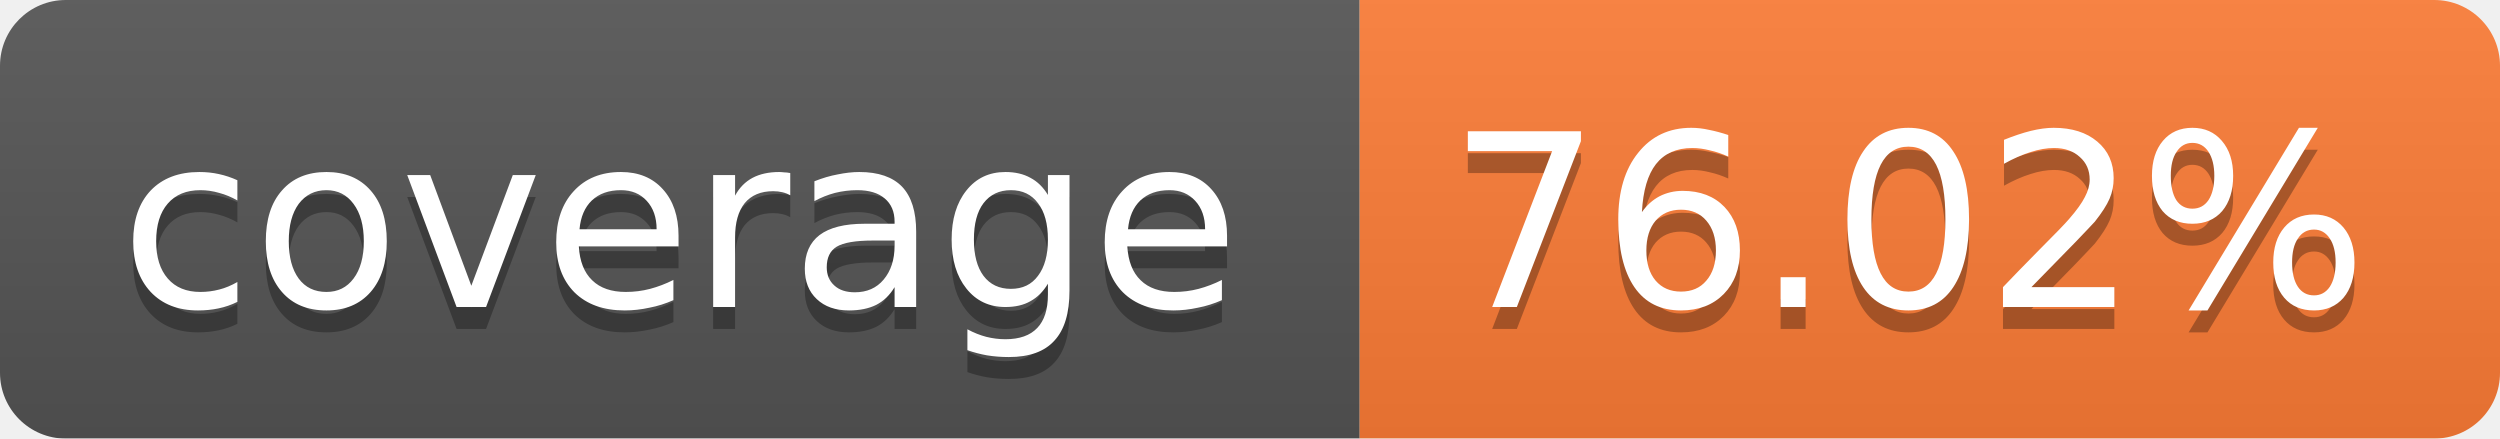
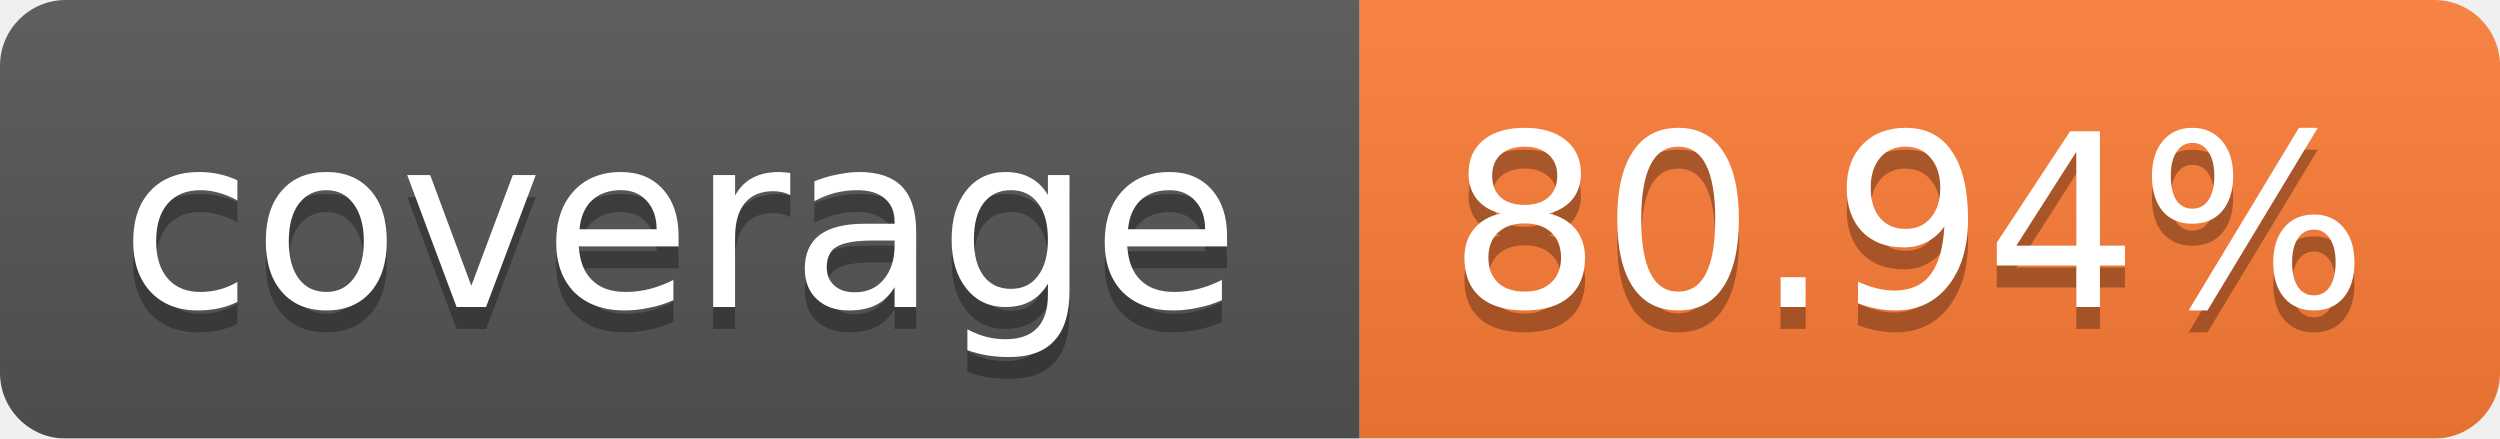
<svg xmlns="http://www.w3.org/2000/svg" width="114" height="20">
  <linearGradient id="b" x2="0" y2="100%">
    <stop offset="0" stop-color="#bbb" stop-opacity=".1" />
    <stop offset="1" stop-opacity=".1" />
  </linearGradient>
  <mask id="a">
    <rect width="114" height="20" rx="3" fill="#fff" />
  </mask>
  <g mask="url(#a)">
    <path fill="#555" d="M0 0h62v20H0z" />
    <path fill="#FE7D37" d="M62 0h52v20H62z" />
    <path fill="url(#b)" d="M0 0h114v20H0z" />
  </g>
  <g fill="#fff" text-anchor="middle" font-family="Verdana,DejaVu Sans,Geneva,sans-serif" font-size="11">
    <text x="31" y="15" fill="#010101" fill-opacity=".3">coverage</text>
    <text x="31" y="14">coverage</text>
-     <text x="87" y="15" fill="#010101" fill-opacity=".3">76.02%</text>
-     <text x="87" y="14">76.02%</text>
+     <text x="87" y="15" fill="#010101" fill-opacity=".3">80.94%</text>
+     <text x="87" y="14">80.94%</text>
  </g>
</svg>
